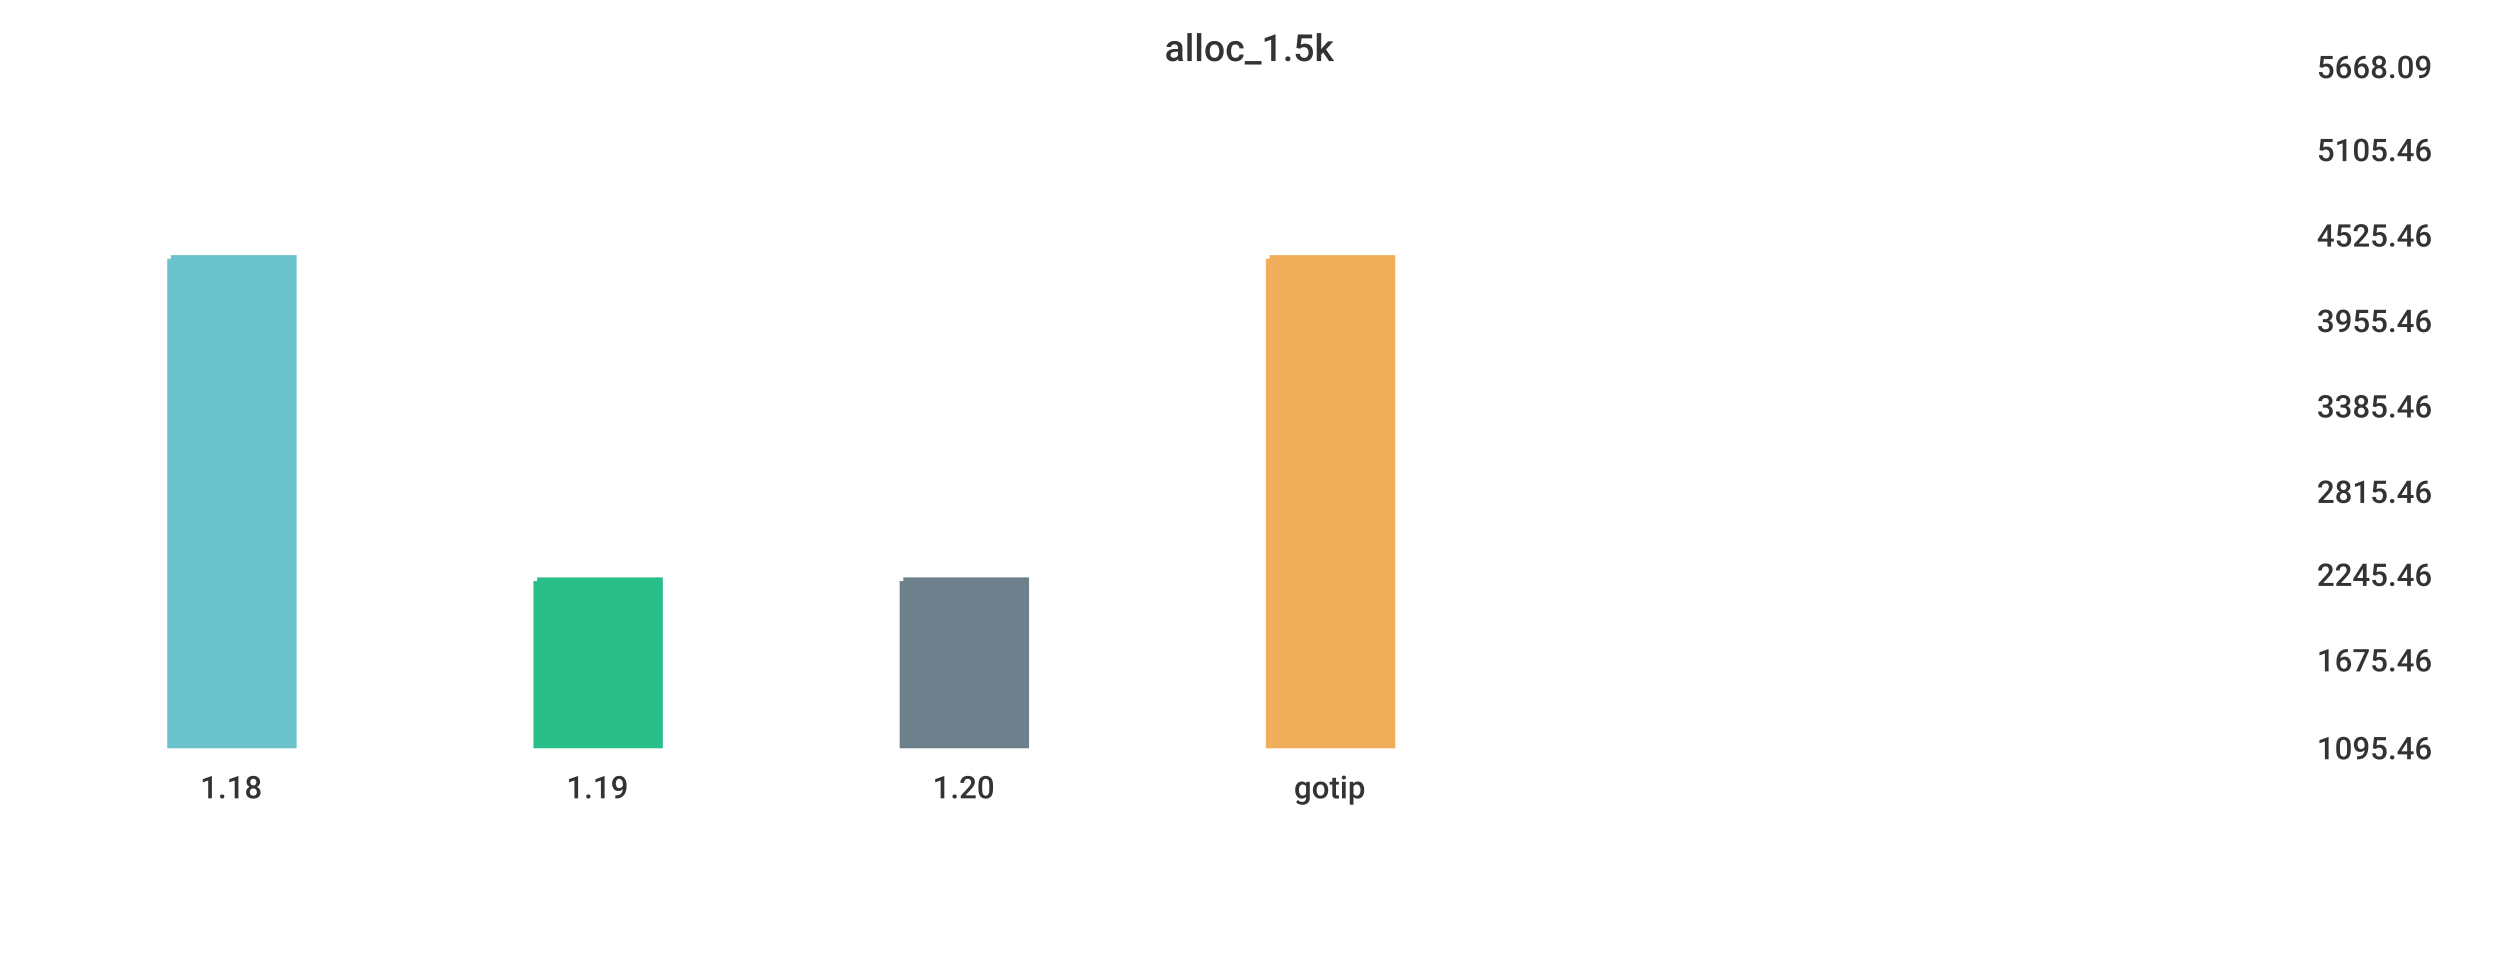
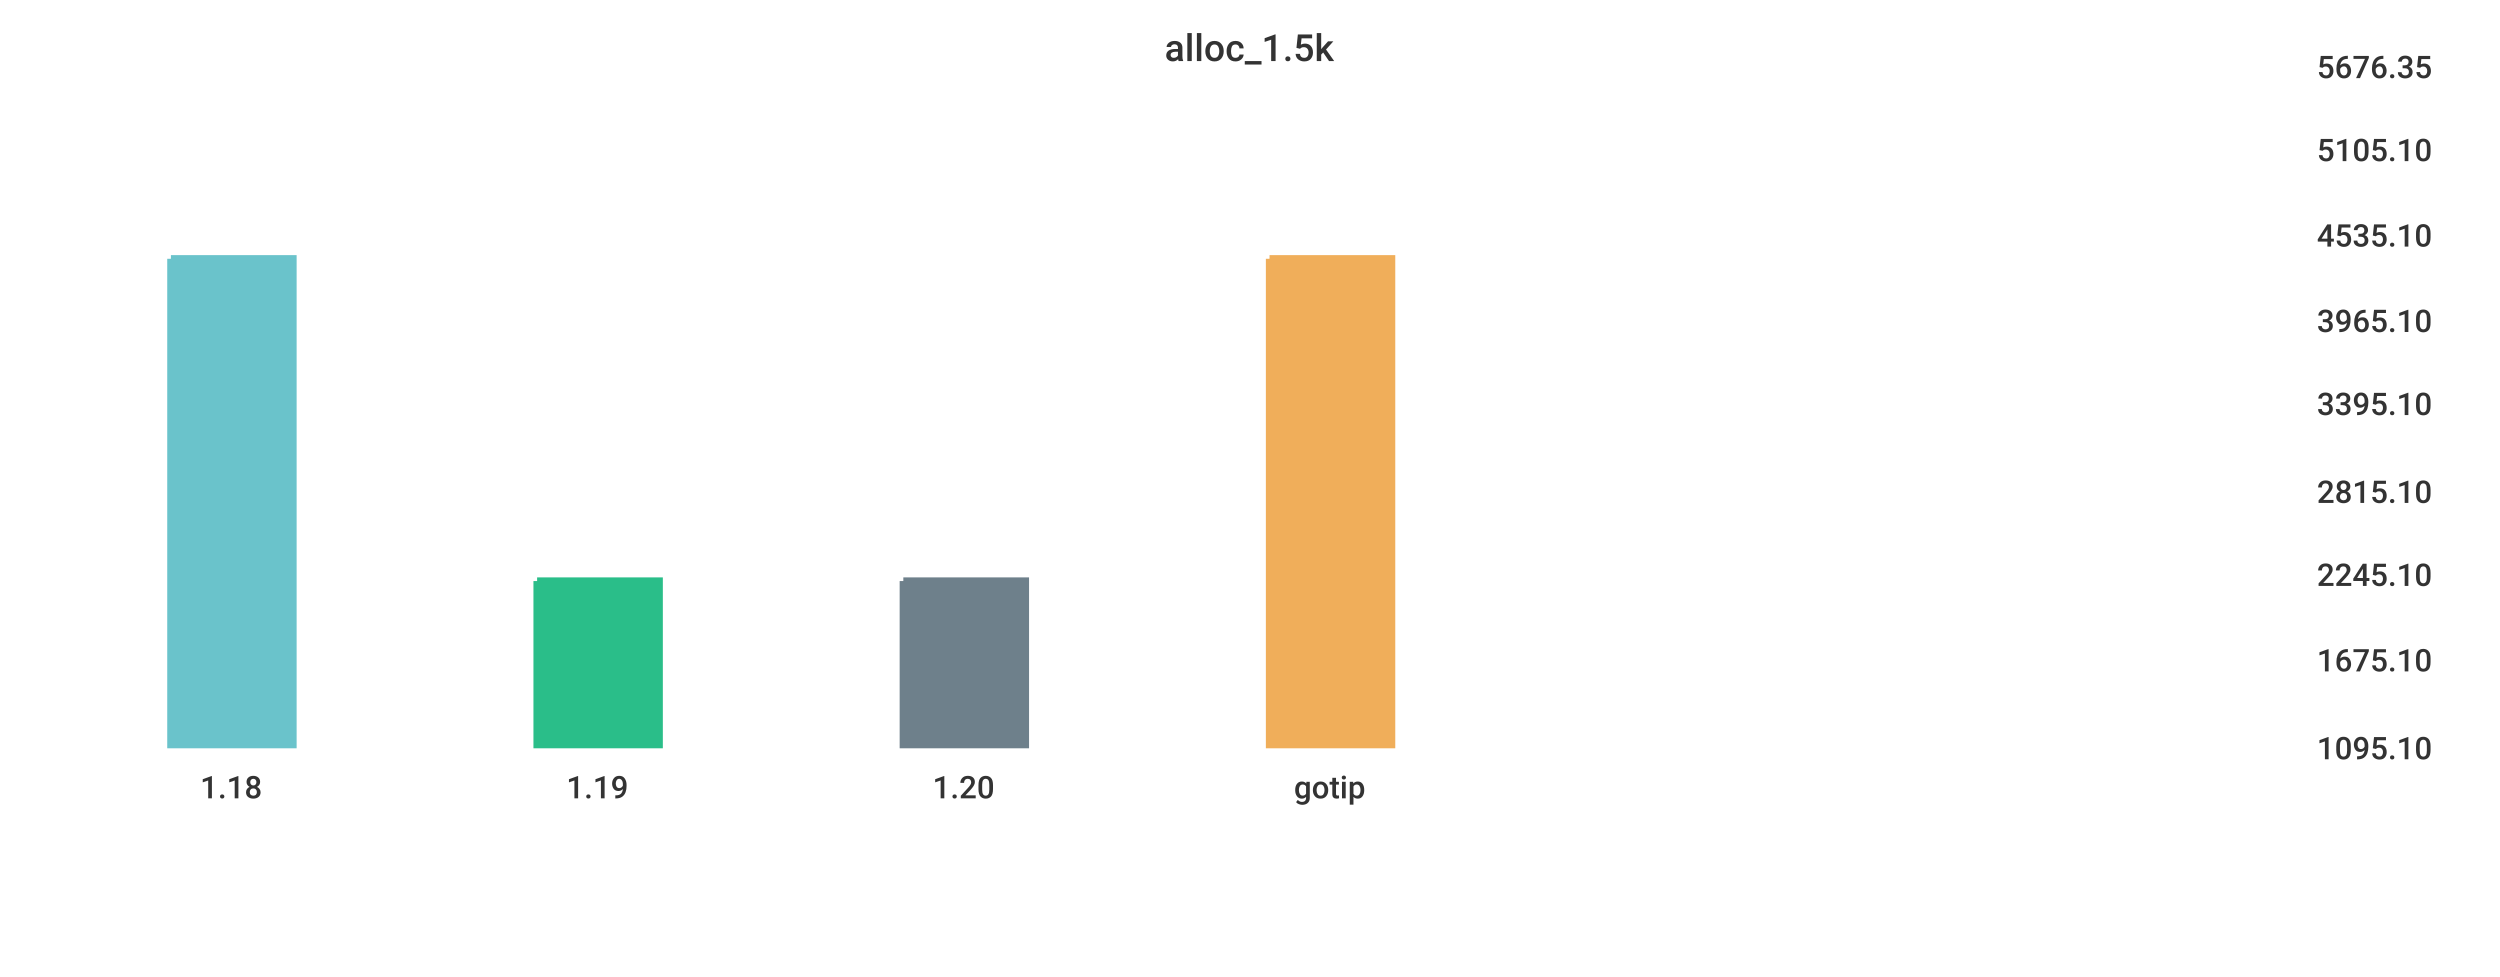
<svg xmlns="http://www.w3.org/2000/svg" width="1024" height="400">\n<path d="M 0 0 L 1024 0 L 1024 400 L 0 400 L 0 0" style="stroke-width:0;stroke:rgba(255,255,255,1.0);fill:rgba(255,255,255,1.0)" />
  <path d="M 20 26 L 934 26 L 934 305 L 20 305 L 20 26" style="stroke-width:0;stroke:rgba(255,255,255,1.0);fill:rgba(255,255,255,1.0)" />
  <path d="M 70 106 L 120 106 L 120 305 L 70 305 L 70 106" style="stroke-width:3;stroke:rgba(106,195,203,1.0);fill:rgba(106,195,203,1.0)" />
  <path d="M 220 238 L 270 238 L 270 305 L 220 305 L 220 238" style="stroke-width:3;stroke:rgba(42,190,137,1.0);fill:rgba(42,190,137,1.0)" />
  <path d="M 370 238 L 420 238 L 420 305 L 370 305 L 370 238" style="stroke-width:3;stroke:rgba(110,128,139,1.0);fill:rgba(110,128,139,1.0)" />
  <path d="M 520 106 L 570 106 L 570 305 L 520 305 L 520 106" style="stroke-width:3;stroke:rgba(240,174,90,1.0);fill:rgba(240,174,90,1.0)" />
  <path d="M 20 305 L 934 305" style="stroke-width:0;stroke:rgba(51,51,51,1.0);fill:none" />
  <path d="M 20 305 L 20 310" style="stroke-width:0;stroke:rgba(51,51,51,1.0);fill:none" />
  <text x="82" y="327" style="stroke-width:0;stroke:none;fill:rgba(51,51,51,1.0);font-size:12.8px;font-family:'Roboto Medium',sans-serif">1.18</text>
  <path d="M 170 305 L 170 310" style="stroke-width:0;stroke:rgba(51,51,51,1.0);fill:none" />
  <text x="232" y="327" style="stroke-width:0;stroke:none;fill:rgba(51,51,51,1.0);font-size:12.8px;font-family:'Roboto Medium',sans-serif">1.19</text>
  <path d="M 320 305 L 320 310" style="stroke-width:0;stroke:rgba(51,51,51,1.0);fill:none" />
  <text x="382" y="327" style="stroke-width:0;stroke:none;fill:rgba(51,51,51,1.0);font-size:12.8px;font-family:'Roboto Medium',sans-serif">1.20</text>
  <path d="M 470 305 L 470 310" style="stroke-width:0;stroke:rgba(51,51,51,1.0);fill:none" />
  <text x="530" y="327" style="stroke-width:0;stroke:none;fill:rgba(51,51,51,1.0);font-size:12.8px;font-family:'Roboto Medium',sans-serif">gotip</text>
  <path d="M 934 26 L 934 305" style="stroke-width:0;stroke:rgba(51,51,51,1.0);fill:none" />
  <path d="M 934 305 L 939 305" style="stroke-width:0;stroke:rgba(51,51,51,1.0);fill:none" />
  <path d="M 934 305 L 939 305" style="stroke-width:0;stroke:rgba(51,51,51,1.0);fill:none" />
-   <text x="949" y="311" style="stroke-width:0;stroke:none;fill:rgba(51,51,51,1.0);font-size:12.8px;font-family:'Roboto Medium',sans-serif">1095.46</text>
+   <text x="949" y="311" style="stroke-width:0;stroke:none;fill:rgba(51,51,51,1.0);font-size:12.8px;font-family:'Roboto Medium',sans-serif">1095.10</text>
  <path d="M 934 269 L 939 269" style="stroke-width:0;stroke:rgba(51,51,51,1.0);fill:none" />
-   <text x="949" y="275" style="stroke-width:0;stroke:none;fill:rgba(51,51,51,1.0);font-size:12.8px;font-family:'Roboto Medium',sans-serif">1675.46</text>
+   <text x="949" y="275" style="stroke-width:0;stroke:none;fill:rgba(51,51,51,1.0);font-size:12.8px;font-family:'Roboto Medium',sans-serif">1675.10</text>
  <path d="M 934 234 L 939 234" style="stroke-width:0;stroke:rgba(51,51,51,1.0);fill:none" />
-   <text x="949" y="240" style="stroke-width:0;stroke:none;fill:rgba(51,51,51,1.0);font-size:12.8px;font-family:'Roboto Medium',sans-serif">2245.46</text>
+   <text x="949" y="240" style="stroke-width:0;stroke:none;fill:rgba(51,51,51,1.0);font-size:12.8px;font-family:'Roboto Medium',sans-serif">2245.10</text>
  <path d="M 934 200 L 939 200" style="stroke-width:0;stroke:rgba(51,51,51,1.0);fill:none" />
-   <text x="949" y="206" style="stroke-width:0;stroke:none;fill:rgba(51,51,51,1.0);font-size:12.8px;font-family:'Roboto Medium',sans-serif">2815.46</text>
-   <path d="M 934 165 L 939 165" style="stroke-width:0;stroke:rgba(51,51,51,1.0);fill:none" />
-   <text x="949" y="171" style="stroke-width:0;stroke:none;fill:rgba(51,51,51,1.0);font-size:12.8px;font-family:'Roboto Medium',sans-serif">3385.46</text>
+   <text x="949" y="206" style="stroke-width:0;stroke:none;fill:rgba(51,51,51,1.0);font-size:12.8px;font-family:'Roboto Medium',sans-serif">2815.10</text>
+   <path d="M 934 164 L 939 164" style="stroke-width:0;stroke:rgba(51,51,51,1.0);fill:none" />
+   <text x="949" y="170" style="stroke-width:0;stroke:none;fill:rgba(51,51,51,1.0);font-size:12.8px;font-family:'Roboto Medium',sans-serif">3395.10</text>
  <path d="M 934 130 L 939 130" style="stroke-width:0;stroke:rgba(51,51,51,1.0);fill:none" />
-   <text x="949" y="136" style="stroke-width:0;stroke:none;fill:rgba(51,51,51,1.0);font-size:12.8px;font-family:'Roboto Medium',sans-serif">3955.46</text>
+   <text x="949" y="136" style="stroke-width:0;stroke:none;fill:rgba(51,51,51,1.0);font-size:12.8px;font-family:'Roboto Medium',sans-serif">3965.10</text>
  <path d="M 934 95 L 939 95" style="stroke-width:0;stroke:rgba(51,51,51,1.0);fill:none" />
-   <text x="949" y="101" style="stroke-width:0;stroke:none;fill:rgba(51,51,51,1.0);font-size:12.8px;font-family:'Roboto Medium',sans-serif">4525.46</text>
+   <text x="949" y="101" style="stroke-width:0;stroke:none;fill:rgba(51,51,51,1.0);font-size:12.8px;font-family:'Roboto Medium',sans-serif">4535.10</text>
  <path d="M 934 60 L 939 60" style="stroke-width:0;stroke:rgba(51,51,51,1.0);fill:none" />
-   <text x="949" y="66" style="stroke-width:0;stroke:none;fill:rgba(51,51,51,1.0);font-size:12.8px;font-family:'Roboto Medium',sans-serif">5105.46</text>
+   <text x="949" y="66" style="stroke-width:0;stroke:none;fill:rgba(51,51,51,1.0);font-size:12.8px;font-family:'Roboto Medium',sans-serif">5105.10</text>
  <path d="M 934 26 L 939 26" style="stroke-width:0;stroke:rgba(51,51,51,1.0);fill:none" />
-   <text x="949" y="32" style="stroke-width:0;stroke:none;fill:rgba(51,51,51,1.0);font-size:12.8px;font-family:'Roboto Medium',sans-serif">5668.09</text>
+   <text x="949" y="32" style="stroke-width:0;stroke:none;fill:rgba(51,51,51,1.0);font-size:12.8px;font-family:'Roboto Medium',sans-serif">5676.35</text>
  <text x="477" y="25" style="stroke-width:0;stroke:none;fill:rgba(51,51,51,1.0);font-size:15.3px;font-family:'Roboto Medium',sans-serif">alloc_1.5k</text>
</svg>
